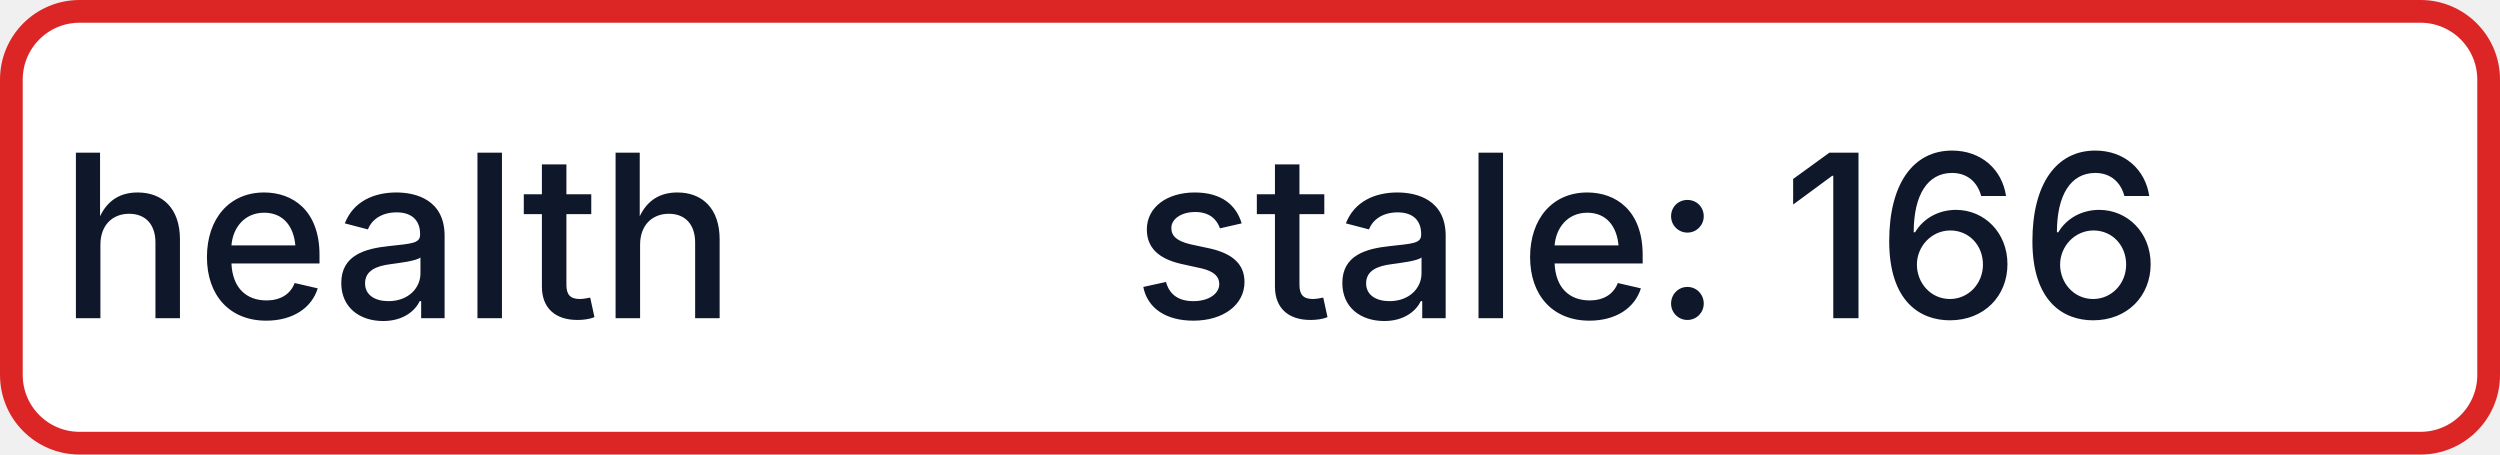
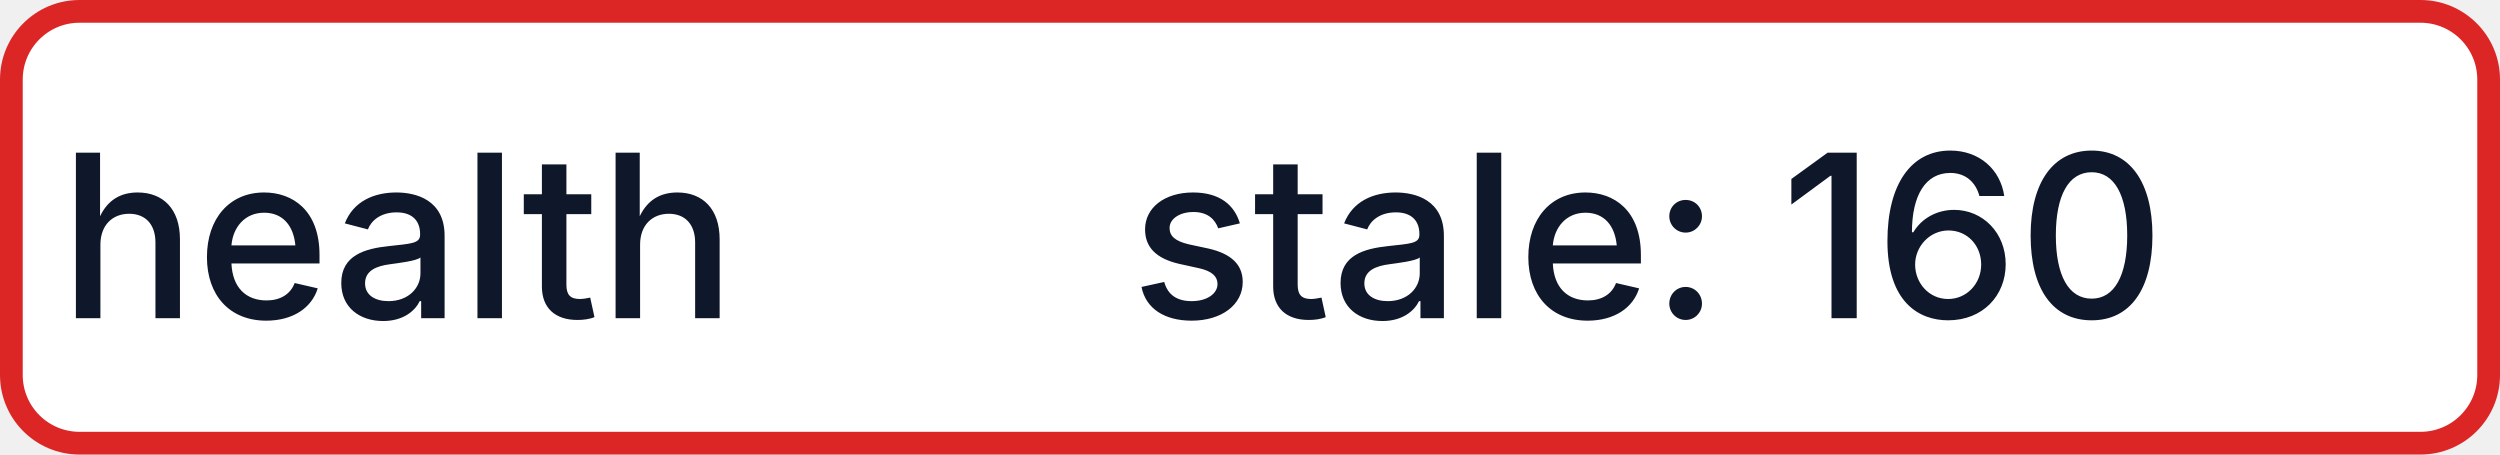
- <svg xmlns="http://www.w3.org/2000/svg" width="110" height="20" role="img" aria-label="health: stale: 166">
+ <svg xmlns="http://www.w3.org/2000/svg" width="110" height="20" role="img" aria-label="health: stale: 160">
  <rect x="0.5" y="0.5" width="109" height="19" rx="3" fill="#FFFFFF" stroke="#DC2626" stroke-width="1" />
  <g fill="#0F172A" text-anchor="middle" font-family="-apple-system,BlinkMacSystemFont,Segoe UI,sans-serif" font-size="10" font-weight="500">
    <text x="17.5" y="14">health</text>
-     <text x="72.5" y="14" textLength="68" lengthAdjust="spacingAndGlyphs">stale: 166</text>
+     <text x="72.5" y="14" textLength="68" lengthAdjust="spacingAndGlyphs">stale: 160</text>
  </g>
</svg>
